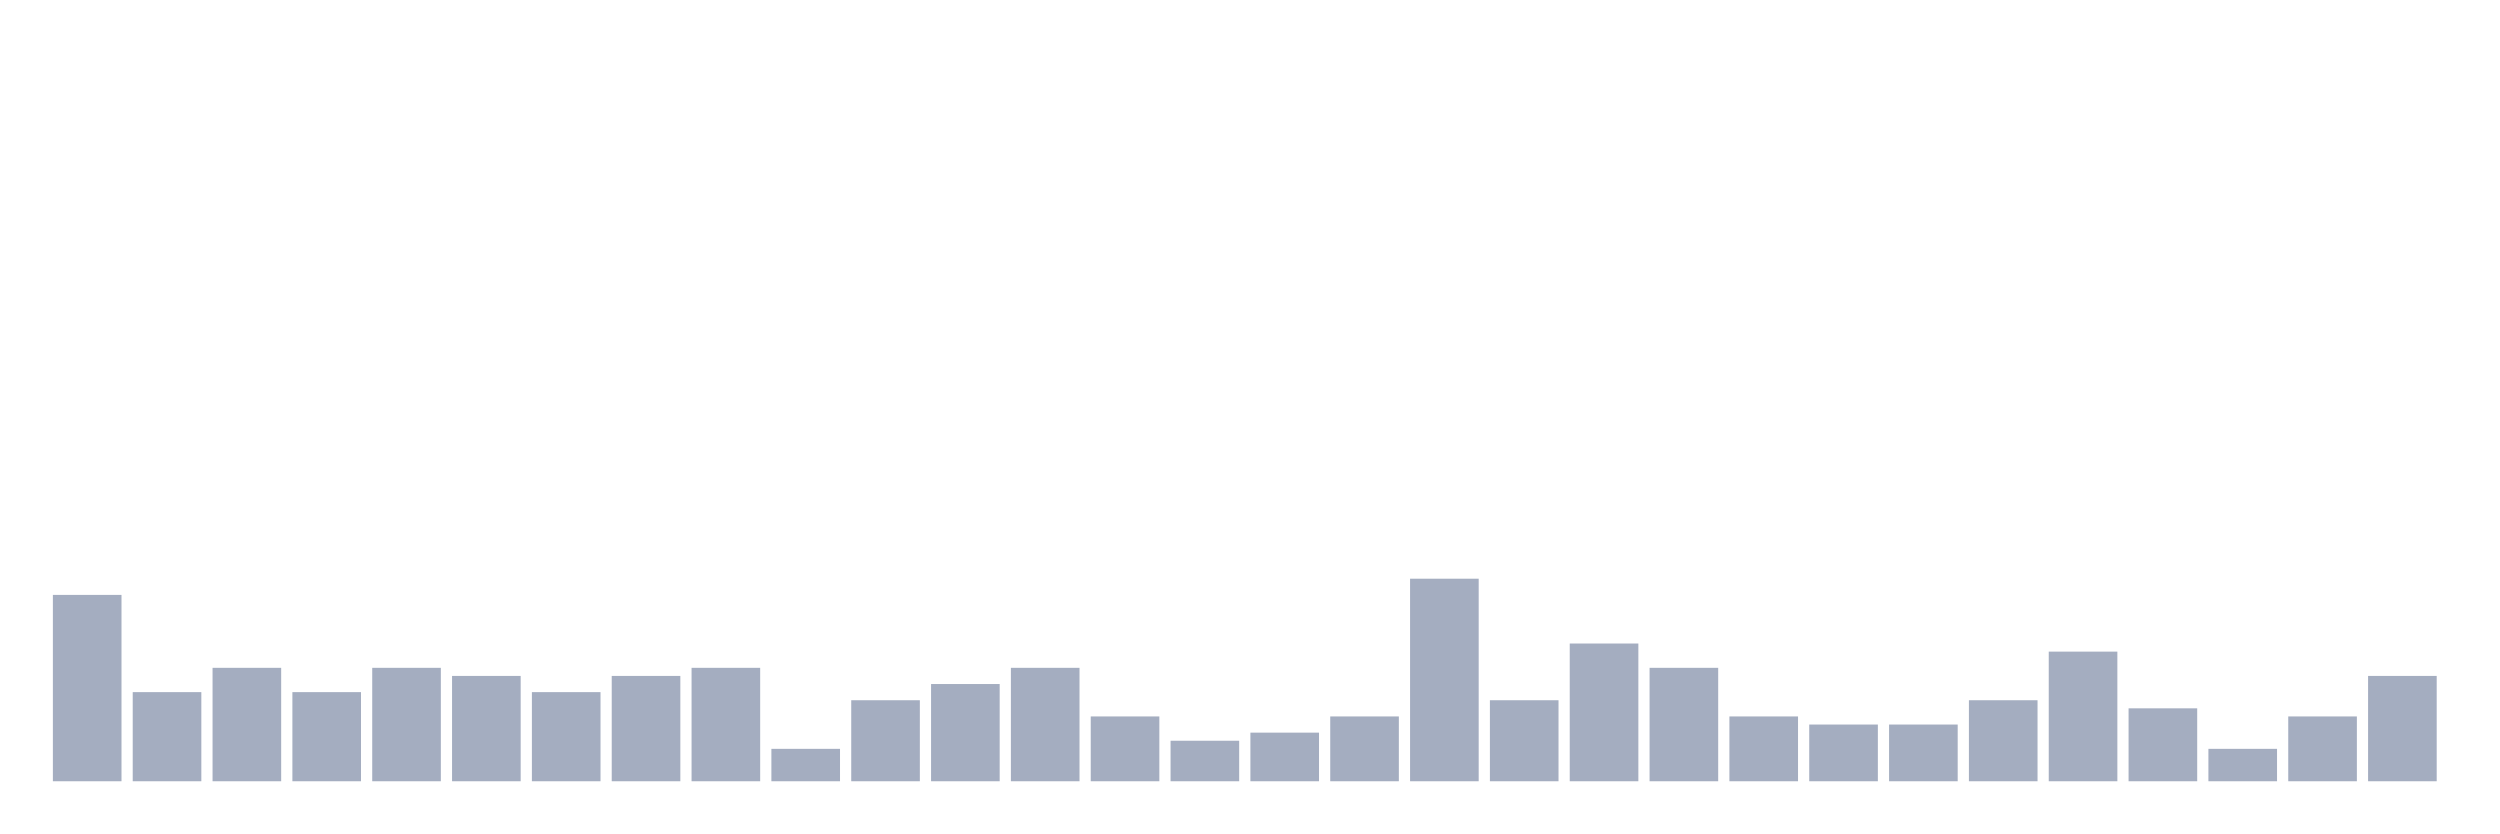
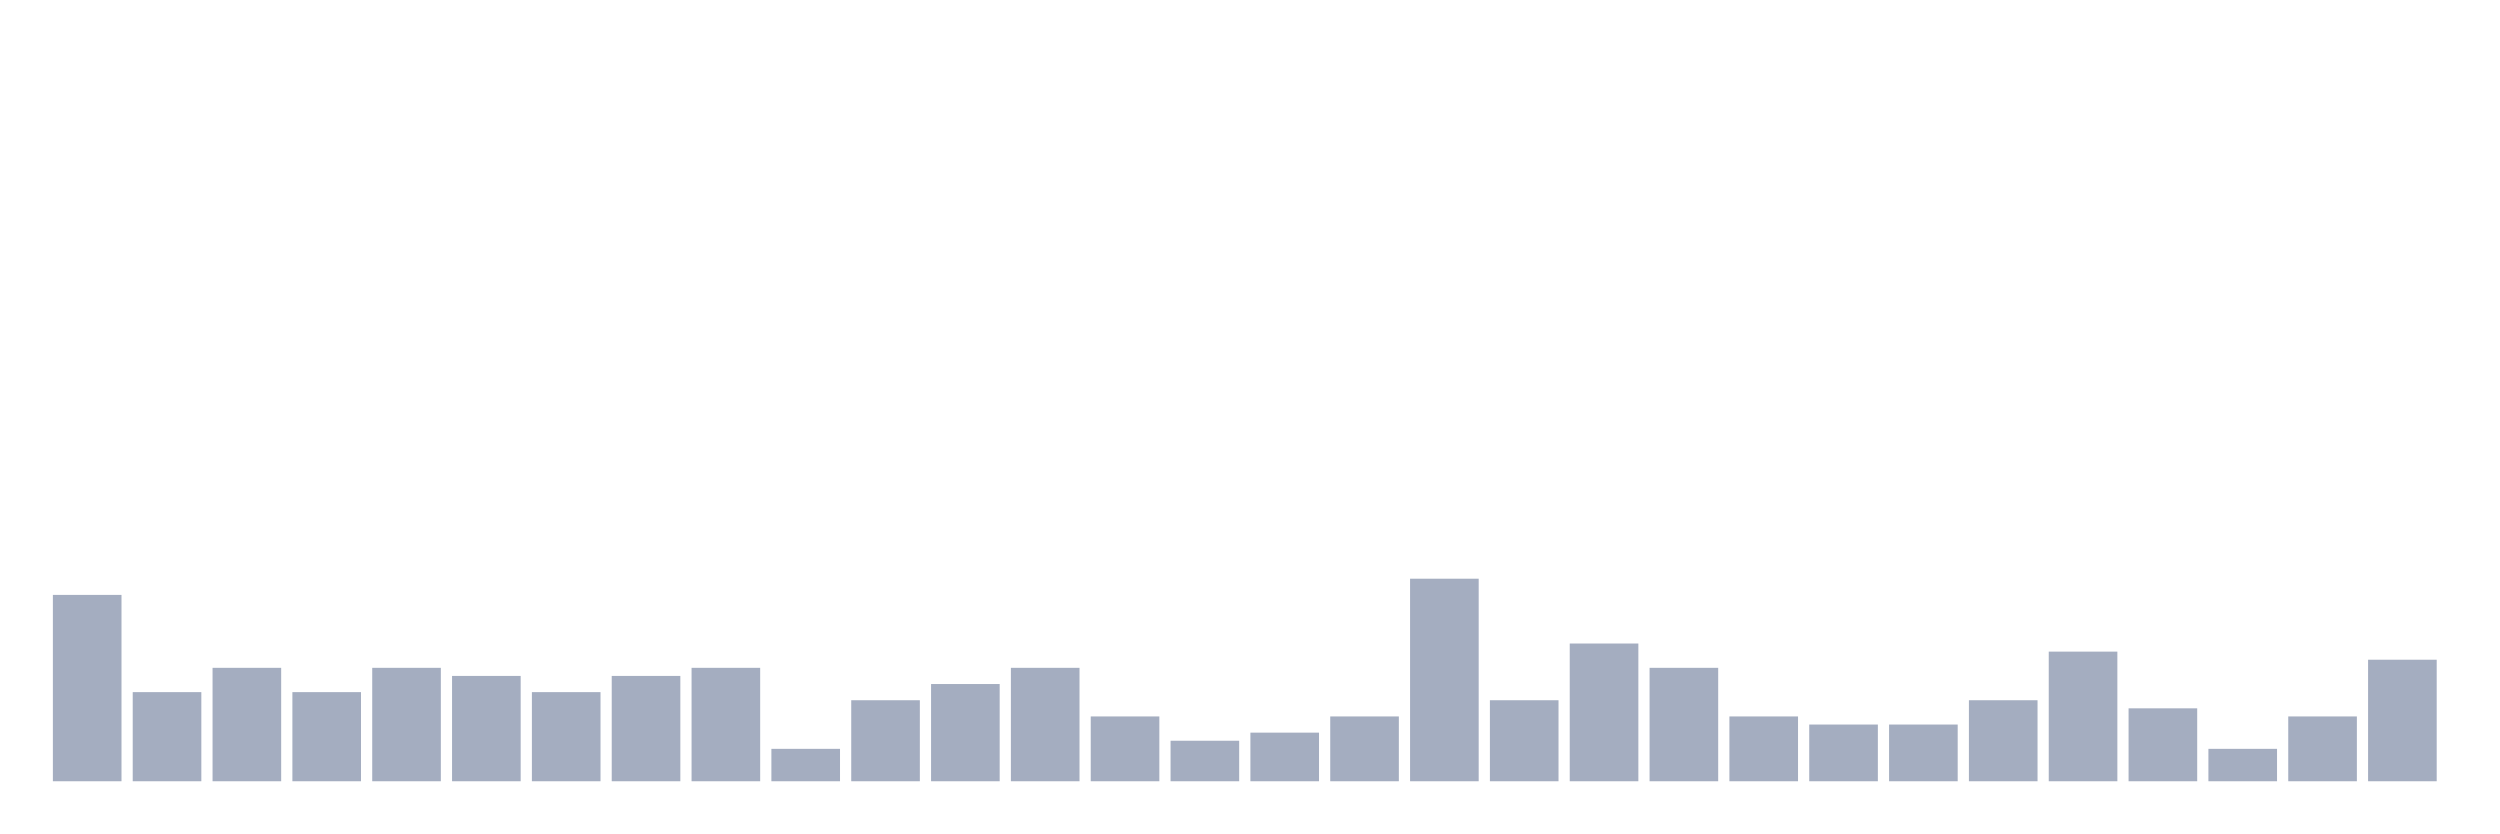
<svg xmlns="http://www.w3.org/2000/svg" viewBox="0 0 480 160">
  <g transform="translate(10,10)">
    <rect class="bar" x="0.153" width="13.175" y="104.222" height="35.778" fill="rgb(164,173,192)" />
    <rect class="bar" x="15.482" width="13.175" y="122.889" height="17.111" fill="rgb(164,173,192)" />
    <rect class="bar" x="30.81" width="13.175" y="118.222" height="21.778" fill="rgb(164,173,192)" />
    <rect class="bar" x="46.138" width="13.175" y="122.889" height="17.111" fill="rgb(164,173,192)" />
    <rect class="bar" x="61.466" width="13.175" y="118.222" height="21.778" fill="rgb(164,173,192)" />
    <rect class="bar" x="76.794" width="13.175" y="119.778" height="20.222" fill="rgb(164,173,192)" />
    <rect class="bar" x="92.123" width="13.175" y="122.889" height="17.111" fill="rgb(164,173,192)" />
    <rect class="bar" x="107.451" width="13.175" y="119.778" height="20.222" fill="rgb(164,173,192)" />
    <rect class="bar" x="122.779" width="13.175" y="118.222" height="21.778" fill="rgb(164,173,192)" />
    <rect class="bar" x="138.107" width="13.175" y="133.778" height="6.222" fill="rgb(164,173,192)" />
    <rect class="bar" x="153.436" width="13.175" y="124.444" height="15.556" fill="rgb(164,173,192)" />
    <rect class="bar" x="168.764" width="13.175" y="121.333" height="18.667" fill="rgb(164,173,192)" />
    <rect class="bar" x="184.092" width="13.175" y="118.222" height="21.778" fill="rgb(164,173,192)" />
    <rect class="bar" x="199.42" width="13.175" y="127.556" height="12.444" fill="rgb(164,173,192)" />
    <rect class="bar" x="214.748" width="13.175" y="132.222" height="7.778" fill="rgb(164,173,192)" />
    <rect class="bar" x="230.077" width="13.175" y="130.667" height="9.333" fill="rgb(164,173,192)" />
    <rect class="bar" x="245.405" width="13.175" y="127.556" height="12.444" fill="rgb(164,173,192)" />
    <rect class="bar" x="260.733" width="13.175" y="101.111" height="38.889" fill="rgb(164,173,192)" />
    <rect class="bar" x="276.061" width="13.175" y="124.444" height="15.556" fill="rgb(164,173,192)" />
    <rect class="bar" x="291.39" width="13.175" y="113.556" height="26.444" fill="rgb(164,173,192)" />
    <rect class="bar" x="306.718" width="13.175" y="118.222" height="21.778" fill="rgb(164,173,192)" />
    <rect class="bar" x="322.046" width="13.175" y="127.556" height="12.444" fill="rgb(164,173,192)" />
    <rect class="bar" x="337.374" width="13.175" y="129.111" height="10.889" fill="rgb(164,173,192)" />
    <rect class="bar" x="352.702" width="13.175" y="129.111" height="10.889" fill="rgb(164,173,192)" />
    <rect class="bar" x="368.031" width="13.175" y="124.444" height="15.556" fill="rgb(164,173,192)" />
    <rect class="bar" x="383.359" width="13.175" y="115.111" height="24.889" fill="rgb(164,173,192)" />
    <rect class="bar" x="398.687" width="13.175" y="126" height="14" fill="rgb(164,173,192)" />
    <rect class="bar" x="414.015" width="13.175" y="133.778" height="6.222" fill="rgb(164,173,192)" />
    <rect class="bar" x="429.344" width="13.175" y="127.556" height="12.444" fill="rgb(164,173,192)" />
-     <rect class="bar" x="444.672" width="13.175" y="119.778" height="20.222" fill="rgb(164,173,192)" />
+     <rect class="bar" x="444.672" width="13.175" y="116.667" height="23.333" fill="rgb(164,173,192)" />
  </g>
</svg>
